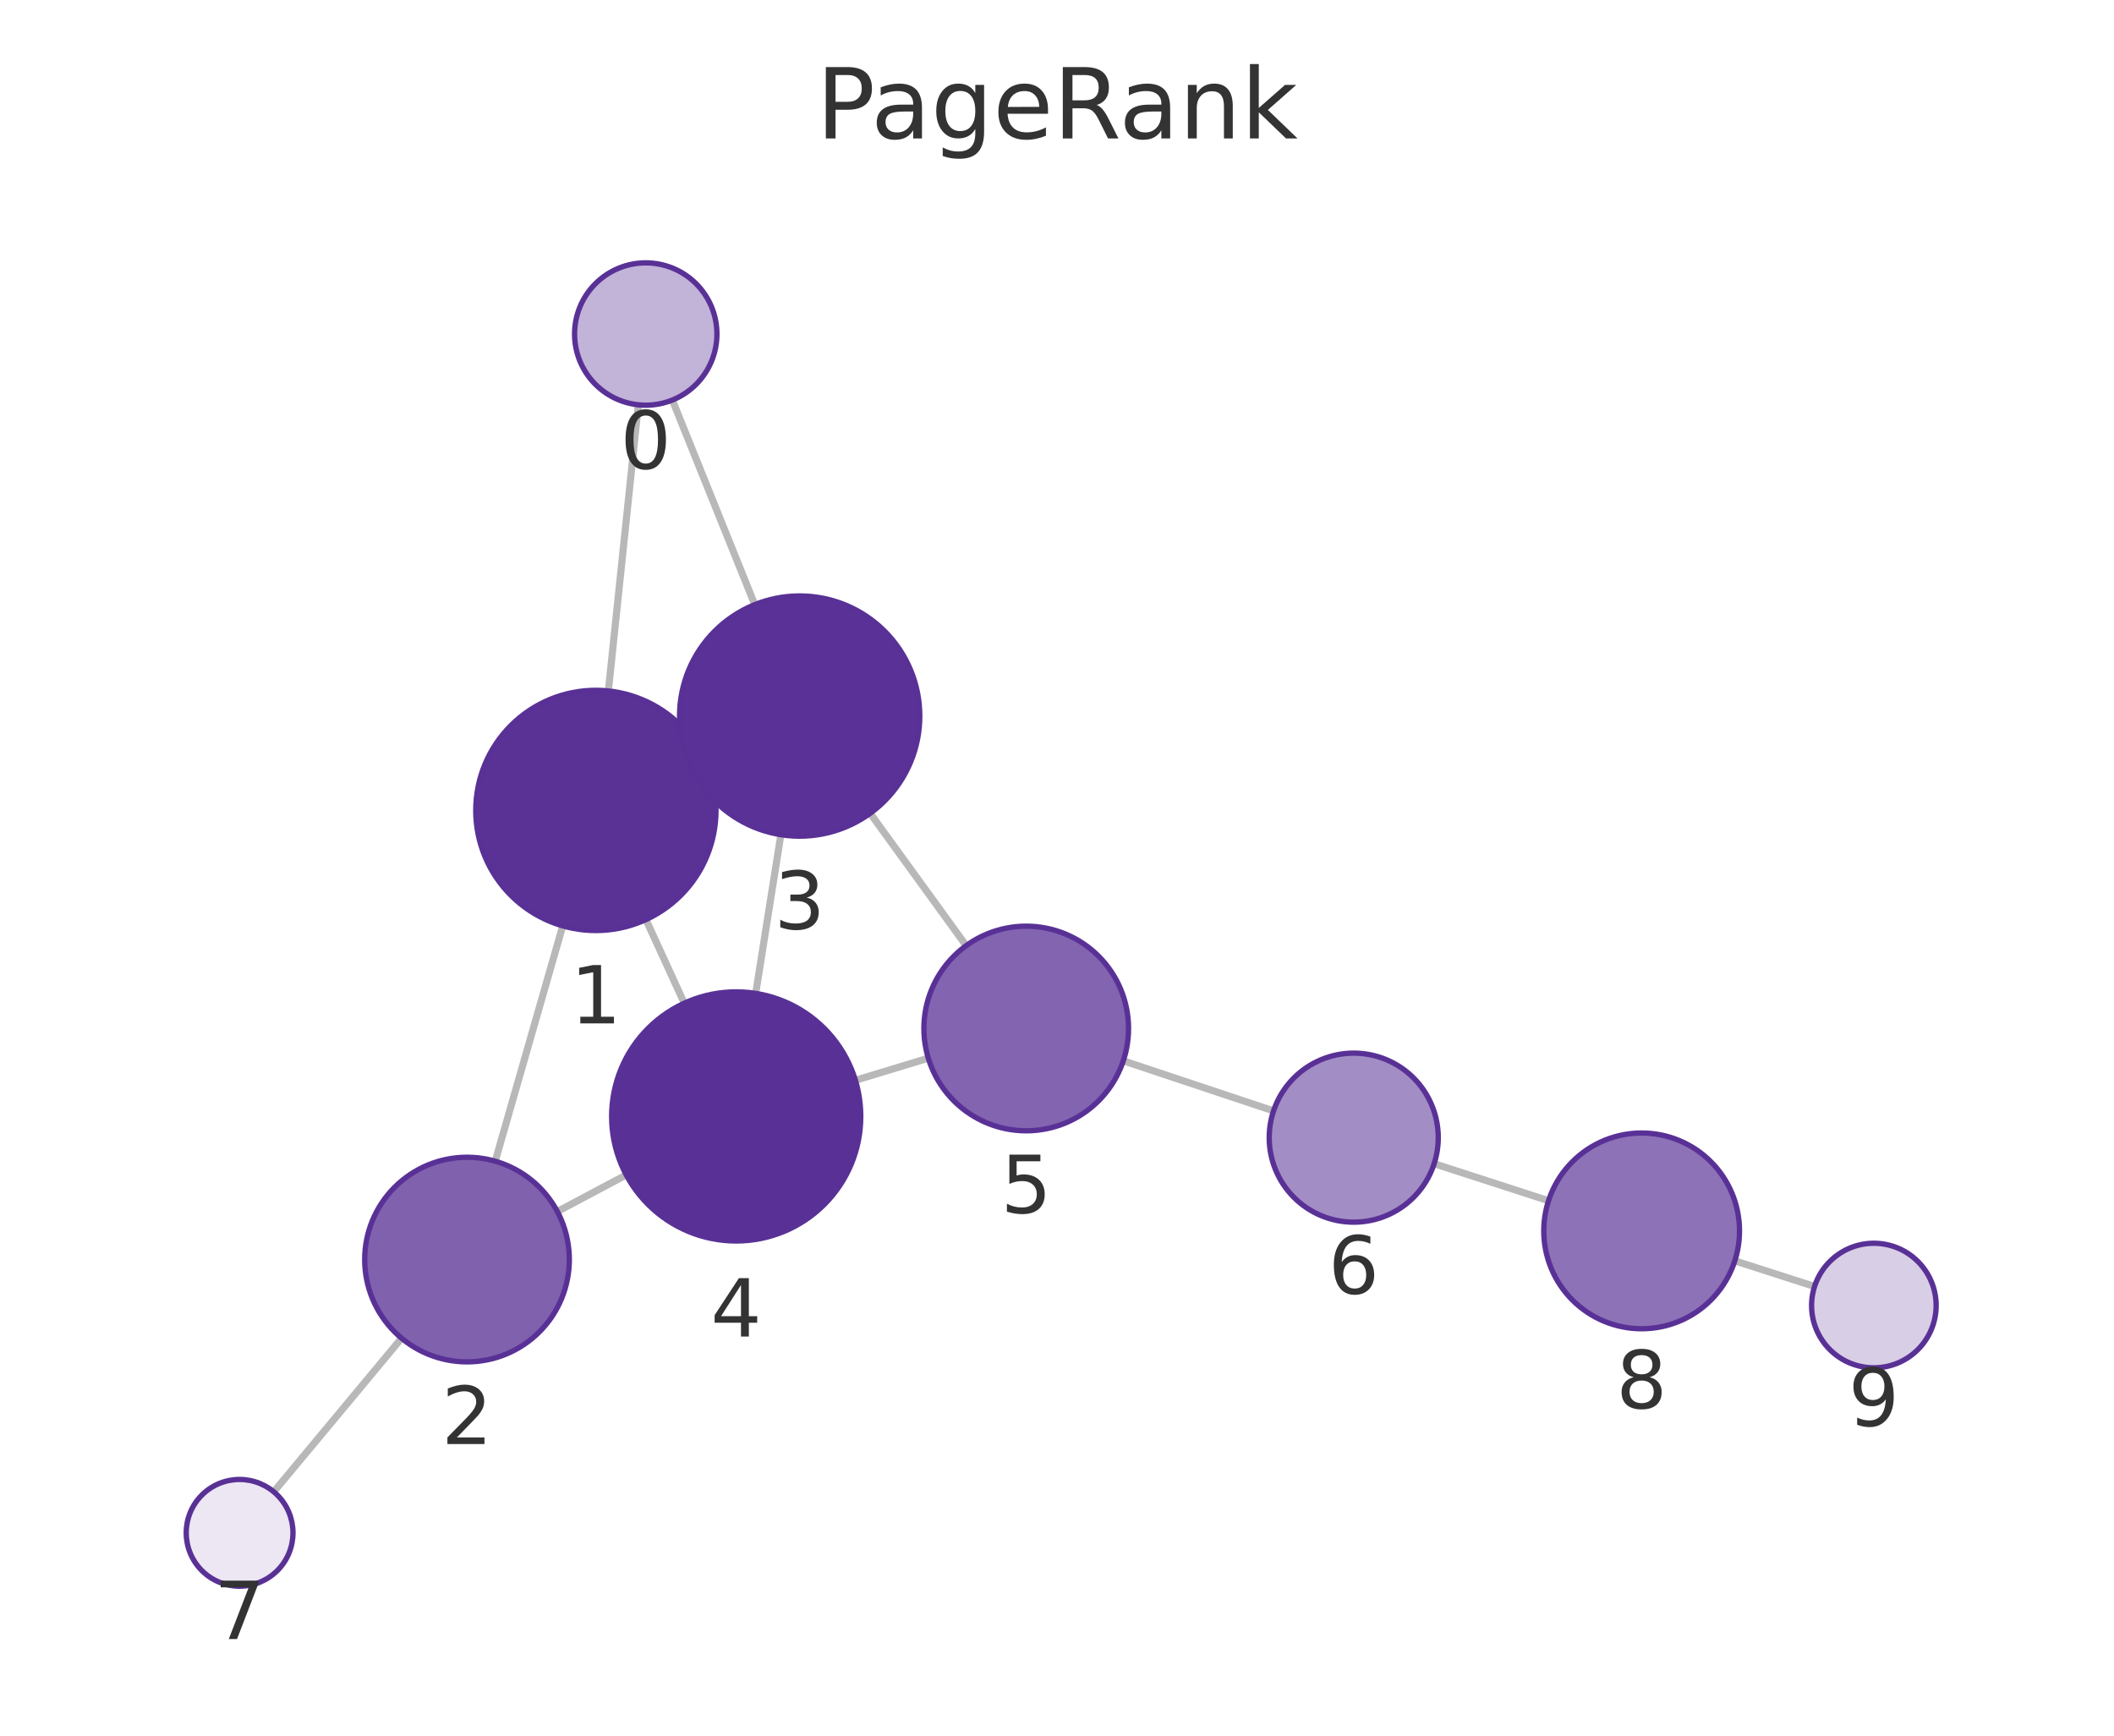
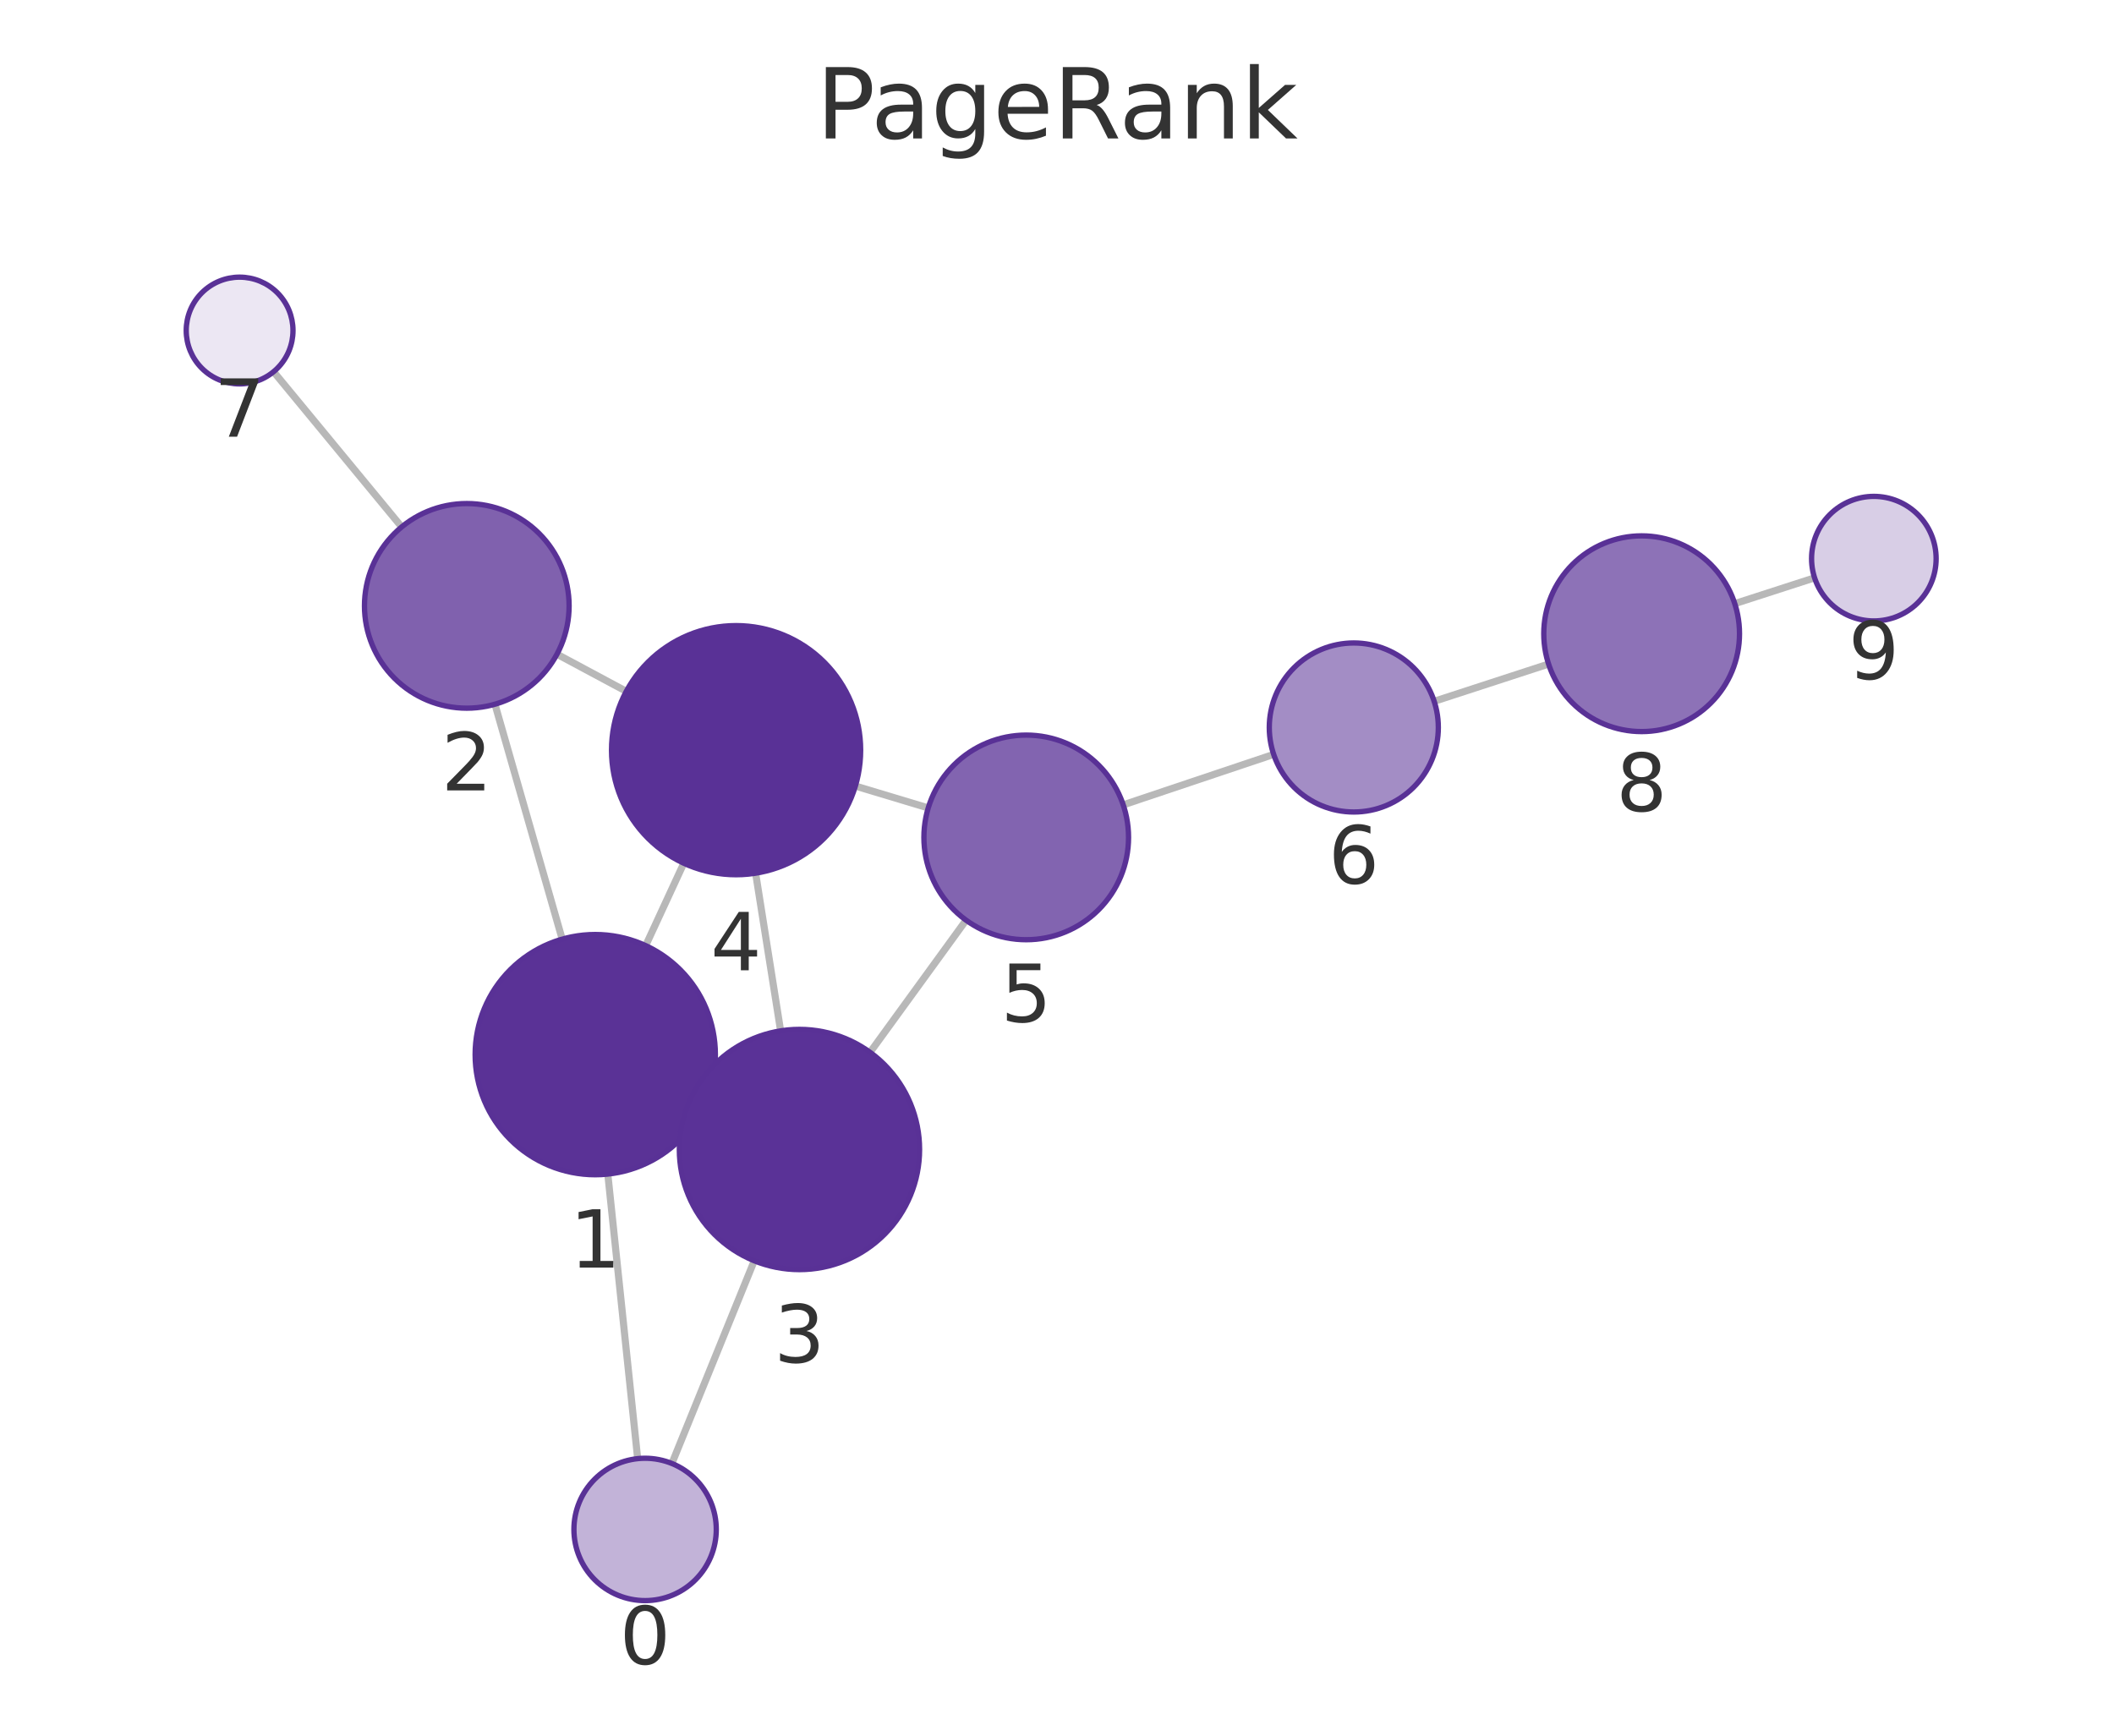
<svg xmlns="http://www.w3.org/2000/svg" xmlns:xlink="http://www.w3.org/1999/xlink" width="237.6pt" height="195.078pt" viewBox="0 0 237.6 195.078" version="1.1">
  <defs>
    <style type="text/css">*{stroke-linejoin: round; stroke-linecap: butt}</style>
  </defs>
  <g id="figure_1">
    <g id="patch_1">
      <path d="M 0 195.078  L 237.6 195.078  L 237.6 0  L 0 0  L 0 195.078  z " style="fill: none" />
    </g>
    <g id="axes_1">
      <g id="patch_2">
        <path d="M 7.2 187.878  L 230.4 187.878  L 230.4 21.558  L 7.2 21.558  L 7.2 187.878  z " style="fill: none" />
      </g>
      <g id="EdgeCollection_1">
-         <path d="M 71.745 45.499  L 68.377 77.66  " clip-path="url(#p86a0228454)" style="fill: #b8b8b8; stroke: #b8b8b8; stroke-width: 0.8" />
-         <path d="M 75.568 44.963  L 84.832 67.959  " clip-path="url(#p86a0228454)" style="fill: #b8b8b8; stroke: #b8b8b8; stroke-width: 0.8" />
-         <path d="M 63.248 104.063  L 55.66 130.514  " clip-path="url(#p86a0228454)" style="fill: #b8b8b8; stroke: #b8b8b8; stroke-width: 0.8" />
-         <path d="M 79.222 85.415  L 77.627 86.153  " clip-path="url(#p86a0228454)" style="fill: #b8b8b8; stroke: #b8b8b8; stroke-width: 0.8" />
-         <path d="M 72.599 103.358  L 76.908 112.754  " clip-path="url(#p86a0228454)" style="fill: #b8b8b8; stroke: #b8b8b8; stroke-width: 0.8" />
-         <path d="M 62.643 136.169  L 70.383 132.053  " clip-path="url(#p86a0228454)" style="fill: #b8b8b8; stroke: #b8b8b8; stroke-width: 0.8" />
-         <path d="M 45.133 150.407  L 30.768 167.67  " clip-path="url(#p86a0228454)" style="fill: #b8b8b8; stroke: #b8b8b8; stroke-width: 0.8" />
-         <path d="M 87.764 93.815  L 84.936 111.652  " clip-path="url(#p86a0228454)" style="fill: #b8b8b8; stroke: #b8b8b8; stroke-width: 0.8" />
-         <path d="M 97.802 91.41  L 108.589 106.287  " clip-path="url(#p86a0228454)" style="fill: #b8b8b8; stroke: #b8b8b8; stroke-width: 0.8" />
-         <path d="M 96.142 121.418  L 104.335 118.934  " clip-path="url(#p86a0228454)" style="fill: #b8b8b8; stroke: #b8b8b8; stroke-width: 0.8" />
-         <path d="M 126.25 119.233  L 143.138 124.862  " clip-path="url(#p86a0228454)" style="fill: #b8b8b8; stroke: #b8b8b8; stroke-width: 0.8" />
-         <path d="M 161.189 130.793  L 174.045 134.956  " clip-path="url(#p86a0228454)" style="fill: #b8b8b8; stroke: #b8b8b8; stroke-width: 0.8" />
-         <path d="M 194.982 141.712  L 203.945 144.593  " clip-path="url(#p86a0228454)" style="fill: #b8b8b8; stroke: #b8b8b8; stroke-width: 0.8" />
+         <path d="M 71.67 163.944  L 68.313 131.961  " clip-path="url(#p626ed42439)" style="fill: #b8b8b8; stroke: #b8b8b8; stroke-width: 0.8" />
+         <path d="M 75.516 164.489  L 84.773 141.704  " clip-path="url(#p626ed42439)" style="fill: #b8b8b8; stroke: #b8b8b8; stroke-width: 0.8" />
+         <path d="M 63.188 105.556  L 55.629 79.152  " clip-path="url(#p626ed42439)" style="fill: #b8b8b8; stroke: #b8b8b8; stroke-width: 0.8" />
+         <path d="M 79.147 124.222  L 77.611 123.509  " clip-path="url(#p626ed42439)" style="fill: #b8b8b8; stroke: #b8b8b8; stroke-width: 0.8" />
+         <path d="M 72.571 106.282  L 76.854 97.022  " clip-path="url(#p626ed42439)" style="fill: #b8b8b8; stroke: #b8b8b8; stroke-width: 0.8" />
+         <path d="M 62.6 73.528  L 70.391 77.703  " clip-path="url(#p626ed42439)" style="fill: #b8b8b8; stroke: #b8b8b8; stroke-width: 0.8" />
+         <path d="M 45.145 59.226  L 30.749 41.778  " clip-path="url(#p626ed42439)" style="fill: #b8b8b8; stroke: #b8b8b8; stroke-width: 0.8" />
+         <path d="M 87.738 115.864  L 84.926 98.142  " clip-path="url(#p626ed42439)" style="fill: #b8b8b8; stroke: #b8b8b8; stroke-width: 0.8" />
+         <path d="M 97.79 118.275  L 108.581 103.423  " clip-path="url(#p626ed42439)" style="fill: #b8b8b8; stroke: #b8b8b8; stroke-width: 0.8" />
+         <path d="M 96.138 88.346  L 104.328 90.809  " clip-path="url(#p626ed42439)" style="fill: #b8b8b8; stroke: #b8b8b8; stroke-width: 0.8" />
+         <path d="M 126.243 90.462  L 143.153 84.788  " clip-path="url(#p626ed42439)" style="fill: #b8b8b8; stroke: #b8b8b8; stroke-width: 0.8" />
+         <path d="M 161.192 78.824  L 174.051 74.635  " clip-path="url(#p626ed42439)" style="fill: #b8b8b8; stroke: #b8b8b8; stroke-width: 0.8" />
+         <path d="M 194.977 67.844  L 203.948 64.944  " clip-path="url(#p626ed42439)" style="fill: #b8b8b8; stroke: #b8b8b8; stroke-width: 0.8" />
      </g>
      <g id="VertexCollection_1">
-         <path d="M 72.578 45.543  C 74.7 45.543 76.735 44.7 78.235 43.2  C 79.735 41.7 80.578 39.665 80.578 37.543  C 80.578 35.421 79.735 33.386 78.235 31.886  C 76.735 30.386 74.7 29.543 72.578 29.543  C 70.457 29.543 68.422 30.386 66.921 31.886  C 65.421 33.386 64.578 35.421 64.578 37.543  C 64.578 39.665 65.421 41.7 66.921 43.2  C 68.422 44.7 70.457 45.543 72.578 45.543  z " clip-path="url(#p86a0228454)" style="fill: #c2b3d8; stroke: #593196; stroke-width: 0.6" />
-         <path d="M 66.971 104.587  C 70.551 104.587 73.985 103.164 76.517 100.633  C 79.049 98.101 80.471 94.667 80.471 91.087  C 80.471 87.506 79.049 84.072 76.517 81.541  C 73.985 79.009 70.551 77.587 66.971 77.587  C 63.391 77.587 59.957 79.009 57.425 81.541  C 54.893 84.072 53.471 87.506 53.471 91.087  C 53.471 94.667 54.893 98.101 57.425 100.633  C 59.957 103.164 63.391 104.587 66.971 104.587  z " clip-path="url(#p86a0228454)" style="fill: #5a3296; stroke: #593196; stroke-width: 0.6" />
-         <path d="M 52.489 153.068  C 55.539 153.068 58.464 151.856 60.621 149.699  C 62.777 147.543 63.989 144.618 63.989 141.568  C 63.989 138.518 62.777 135.593 60.621 133.436  C 58.464 131.279 55.539 130.068 52.489 130.068  C 49.439 130.068 46.514 131.279 44.357 133.436  C 42.201 135.593 40.989 138.518 40.989 141.568  C 40.989 144.618 42.201 147.543 44.357 149.699  C 46.514 151.856 49.439 153.068 52.489 153.068  z " clip-path="url(#p86a0228454)" style="fill: #8061ae; stroke: #593196; stroke-width: 0.6" />
-         <path d="M 89.877 93.981  C 93.457 93.981 96.892 92.559 99.423 90.027  C 101.955 87.495 103.377 84.061 103.377 80.481  C 103.377 76.901 101.955 73.467 99.423 70.935  C 96.892 68.403 93.457 66.981 89.877 66.981  C 86.297 66.981 82.863 68.403 80.331 70.935  C 77.8 73.467 76.377 76.901 76.377 80.481  C 76.377 84.061 77.8 87.495 80.331 90.027  C 82.863 92.559 86.297 93.981 89.877 93.981  z " clip-path="url(#p86a0228454)" style="fill: #5a3297; stroke: #593196; stroke-width: 0.6" />
-         <path d="M 82.744 139.48  C 86.457 139.48 90.018 138.005 92.643 135.379  C 95.269 132.754 96.744 129.193 96.744 125.48  C 96.744 121.767 95.269 118.206 92.643 115.58  C 90.018 112.955 86.457 111.48 82.744 111.48  C 79.031 111.48 75.47 112.955 72.844 115.58  C 70.219 118.206 68.744 121.767 68.744 125.48  C 68.744 129.193 70.219 132.754 72.844 135.379  C 75.47 138.005 79.031 139.48 82.744 139.48  z " clip-path="url(#p86a0228454)" style="fill: #593196; stroke: #593196; stroke-width: 0.6" />
-         <path d="M 115.34 127.097  C 118.39 127.097 121.315 125.885 123.472 123.729  C 125.629 121.572 126.84 118.647 126.84 115.597  C 126.84 112.547 125.629 109.622 123.472 107.465  C 121.315 105.309 118.39 104.097 115.34 104.097  C 112.29 104.097 109.365 105.309 107.209 107.465  C 105.052 109.622 103.84 112.547 103.84 115.597  C 103.84 118.647 105.052 121.572 107.209 123.729  C 109.365 125.885 112.29 127.097 115.34 127.097  z " clip-path="url(#p86a0228454)" style="fill: #8264b0; stroke: #593196; stroke-width: 0.6" />
-         <path d="M 152.151 137.366  C 154.67 137.366 157.087 136.365 158.869 134.583  C 160.65 132.802 161.651 130.385 161.651 127.866  C 161.651 125.346 160.65 122.93 158.869 121.148  C 157.087 119.367 154.67 118.366 152.151 118.366  C 149.632 118.366 147.215 119.367 145.433 121.148  C 143.652 122.93 142.651 125.346 142.651 127.866  C 142.651 130.385 143.652 132.802 145.433 134.583  C 147.215 136.365 149.632 137.366 152.151 137.366  z " clip-path="url(#p86a0228454)" style="fill: #a38dc5; stroke: #593196; stroke-width: 0.6" />
-         <path d="M 26.93 178.282  C 28.521 178.282 30.048 177.649 31.173 176.524  C 32.298 175.399 32.93 173.873 32.93 172.282  C 32.93 170.69 32.298 169.164 31.173 168.039  C 30.048 166.914 28.521 166.282 26.93 166.282  C 25.339 166.282 23.813 166.914 22.687 168.039  C 21.562 169.164 20.93 170.69 20.93 172.282  C 20.93 173.873 21.562 175.399 22.687 176.524  C 23.813 177.649 25.339 178.282 26.93 178.282  z " clip-path="url(#p86a0228454)" style="fill: #ece7f3; stroke: #593196; stroke-width: 0.6" />
-         <path d="M 184.51 149.345  C 187.427 149.345 190.225 148.186 192.288 146.124  C 194.351 144.061 195.51 141.263 195.51 138.345  C 195.51 135.428 194.351 132.63 192.288 130.567  C 190.225 128.504 187.427 127.345 184.51 127.345  C 181.593 127.345 178.795 128.504 176.732 130.567  C 174.669 132.63 173.51 135.428 173.51 138.345  C 173.51 141.263 174.669 144.061 176.732 146.124  C 178.795 148.186 181.593 149.345 184.51 149.345  z " clip-path="url(#p86a0228454)" style="fill: #8d72b7; stroke: #593196; stroke-width: 0.6" />
-         <path d="M 210.61 153.735  C 212.466 153.735 214.247 152.997 215.559 151.685  C 216.872 150.372 217.61 148.591 217.61 146.735  C 217.61 144.878 216.872 143.098 215.559 141.785  C 214.247 140.472 212.466 139.735 210.61 139.735  C 208.753 139.735 206.973 140.472 205.66 141.785  C 204.347 143.098 203.61 144.878 203.61 146.735  C 203.61 148.591 204.347 150.372 205.66 151.685  C 206.973 152.997 208.753 153.735 210.61 153.735  z " clip-path="url(#p86a0228454)" style="fill: #d8cee6; stroke: #593196; stroke-width: 0.6" />
+         <path d="M 72.505 179.9  C 74.627 179.9 76.662 179.058 78.162 177.557  C 79.662 176.057 80.505 174.022 80.505 171.9  C 80.505 169.779 79.662 167.744 78.162 166.244  C 76.662 164.743 74.627 163.9 72.505 163.9  C 70.384 163.9 68.349 164.743 66.848 166.244  C 65.348 167.744 64.505 169.779 64.505 171.9  C 64.505 174.022 65.348 176.057 66.848 177.557  C 68.349 179.058 70.384 179.9 72.505 179.9  z " clip-path="url(#p626ed42439)" style="fill: #c2b3d8; stroke: #593196; stroke-width: 0.6" />
+         <path d="M 66.903 132.035  C 70.483 132.035 73.918 130.612 76.449 128.08  C 78.981 125.549 80.403 122.115 80.403 118.534  C 80.403 114.954 78.981 111.52 76.449 108.989  C 73.918 106.457 70.483 105.034 66.903 105.034  C 63.323 105.034 59.889 106.457 57.357 108.989  C 54.826 111.52 53.403 114.954 53.403 118.534  C 53.403 122.115 54.826 125.549 57.357 128.08  C 59.889 130.612 63.323 132.035 66.903 132.035  z " clip-path="url(#p626ed42439)" style="fill: #5a3296; stroke: #593196; stroke-width: 0.6" />
+         <path d="M 52.464 79.596  C 55.514 79.596 58.439 78.384 60.596 76.228  C 62.752 74.071 63.964 71.146 63.964 68.096  C 63.964 65.046 62.752 62.121 60.596 59.964  C 58.439 57.808 55.514 56.596 52.464 56.596  C 49.414 56.596 46.489 57.808 44.332 59.964  C 42.176 62.121 40.964 65.046 40.964 68.096  C 40.964 71.146 42.176 74.071 44.332 76.228  C 46.489 78.384 49.414 79.596 52.464 79.596  z " clip-path="url(#p626ed42439)" style="fill: #8061ae; stroke: #593196; stroke-width: 0.6" />
+         <path d="M 89.854 142.697  C 93.435 142.697 96.869 141.274 99.4 138.743  C 101.932 136.211 103.354 132.777 103.354 129.197  C 103.354 125.616 101.932 122.182 99.4 119.651  C 96.869 117.119 93.435 115.697 89.854 115.697  C 86.274 115.697 82.84 117.119 80.308 119.651  C 77.777 122.182 76.354 125.616 76.354 129.197  C 76.354 132.777 77.777 136.211 80.308 138.743  C 82.84 141.274 86.274 142.697 89.854 142.697  z " clip-path="url(#p626ed42439)" style="fill: #5a3297; stroke: #593196; stroke-width: 0.6" />
+         <path d="M 82.731 98.315  C 86.444 98.315 90.005 96.84 92.631 94.215  C 95.256 91.59 96.731 88.028 96.731 84.315  C 96.731 80.603 95.256 77.041 92.631 74.416  C 90.005 71.791 86.444 70.315 82.731 70.315  C 79.018 70.315 75.457 71.791 72.832 74.416  C 70.206 77.041 68.731 80.603 68.731 84.315  C 68.731 88.028 70.206 91.59 72.832 94.215  C 75.457 96.84 79.018 98.315 82.731 98.315  z " clip-path="url(#p626ed42439)" style="fill: #593196; stroke: #593196; stroke-width: 0.6" />
+         <path d="M 115.341 105.62  C 118.391 105.62 121.316 104.408 123.472 102.252  C 125.629 100.095 126.841 97.17 126.841 94.12  C 126.841 91.07 125.629 88.145 123.472 85.988  C 121.316 83.832 118.391 82.62 115.341 82.62  C 112.291 82.62 109.366 83.832 107.209 85.988  C 105.052 88.145 103.841 91.07 103.841 94.12  C 103.841 97.17 105.052 100.095 107.209 102.252  C 109.366 104.408 112.291 105.62 115.341 105.62  z " clip-path="url(#p626ed42439)" style="fill: #8264b0; stroke: #593196; stroke-width: 0.6" />
+         <path d="M 152.159 91.266  C 154.679 91.266 157.095 90.265 158.877 88.484  C 160.658 86.702 161.659 84.286 161.659 81.766  C 161.659 79.247 160.658 76.83 158.877 75.049  C 157.095 73.267 154.679 72.266 152.159 72.266  C 149.64 72.266 147.223 73.267 145.442 75.049  C 143.66 76.83 142.659 79.247 142.659 81.766  C 142.659 84.286 143.66 86.702 145.442 88.484  C 147.223 90.265 149.64 91.266 152.159 91.266  z " clip-path="url(#p626ed42439)" style="fill: #a38dc5; stroke: #593196; stroke-width: 0.6" />
+         <path d="M 26.931 43.15  C 28.522 43.15 30.048 42.518 31.174 41.392  C 32.299 40.267 32.931 38.741 32.931 37.15  C 32.931 35.559 32.299 34.032 31.174 32.907  C 30.048 31.782 28.522 31.15 26.931 31.15  C 25.34 31.15 23.813 31.782 22.688 32.907  C 21.563 34.032 20.931 35.559 20.931 37.15  C 20.931 38.741 21.563 40.267 22.688 41.392  C 23.813 42.518 25.34 43.15 26.931 43.15  z " clip-path="url(#p626ed42439)" style="fill: #ece7f3; stroke: #593196; stroke-width: 0.6" />
+         <path d="M 184.51 82.227  C 187.427 82.227 190.226 81.068 192.288 79.005  C 194.351 76.943 195.51 74.145 195.51 71.227  C 195.51 68.31 194.351 65.512 192.288 63.449  C 190.226 61.386 187.427 60.227 184.51 60.227  C 181.593 60.227 178.795 61.386 176.732 63.449  C 174.669 65.512 173.51 68.31 173.51 71.227  C 173.51 74.145 174.669 76.943 176.732 79.005  C 178.795 81.068 181.593 82.227 184.51 82.227  z " clip-path="url(#p626ed42439)" style="fill: #8d72b7; stroke: #593196; stroke-width: 0.6" />
+         <path d="M 210.609 69.79  C 212.465 69.79 214.246 69.053 215.558 67.74  C 216.871 66.427 217.609 64.647 217.609 62.79  C 217.609 60.934 216.871 59.153 215.558 57.841  C 214.246 56.528 212.465 55.79 210.609 55.79  C 208.752 55.79 206.972 56.528 205.659 57.841  C 204.346 59.153 203.609 60.934 203.609 62.79  C 203.609 64.647 204.346 66.427 205.659 67.74  C 206.972 69.053 208.752 69.79 210.609 69.79  z " clip-path="url(#p626ed42439)" style="fill: #d8cee6; stroke: #593196; stroke-width: 0.6" />
      </g>
      <g id="text_1">
-         <g clip-path="url(#p86a0228454)">
-           <g style="fill: #333333" transform="translate(69.71505 52.68084) scale(0.09 -0.09)">
+         <g clip-path="url(#p626ed42439)">
+           <g style="fill: #333333" transform="translate(69.64217 187.0383) scale(0.09 -0.09)">
            <defs>
              <path id="DejaVuSans-13" d="M 2034 4250  Q 1547 4250 1301 3770  Q 1056 3291 1056 2328  Q 1056 1369 1301 889  Q 1547 409 2034 409  Q 2525 409 2770 889  Q 3016 1369 3016 2328  Q 3016 3291 2770 3770  Q 2525 4250 2034 4250  z M 2034 4750  Q 2819 4750 3233 4129  Q 3647 3509 3647 2328  Q 3647 1150 3233 529  Q 2819 -91 2034 -91  Q 1250 -91 836 529  Q 422 1150 422 2328  Q 422 3509 836 4129  Q 1250 4750 2034 4750  z " transform="scale(0.015625)" />
            </defs>
            <use xlink:href="#DejaVuSans-13" />
          </g>
        </g>
      </g>
      <g id="text_2">
-         <g clip-path="url(#p86a0228454)">
-           <g style="fill: #333333" transform="translate(64.10783 115.0246) scale(0.09 -0.09)">
+         <g clip-path="url(#p626ed42439)">
+           <g style="fill: #333333" transform="translate(64.0401 142.4724) scale(0.09 -0.09)">
            <defs>
              <path id="DejaVuSans-14" d="M 794 531  L 1825 531  L 1825 4091  L 703 3866  L 703 4441  L 1819 4666  L 2450 4666  L 2450 531  L 3481 531  L 3481 0  L 794 0  L 794 531  z " transform="scale(0.015625)" />
            </defs>
            <use xlink:href="#DejaVuSans-14" />
          </g>
        </g>
      </g>
      <g id="text_3">
-         <g clip-path="url(#p86a0228454)">
-           <g style="fill: #333333" transform="translate(49.6258 162.3057) scale(0.09 -0.09)">
+         <g clip-path="url(#p626ed42439)">
+           <g style="fill: #333333" transform="translate(49.6007 88.83407) scale(0.09 -0.09)">
            <defs>
              <path id="DejaVuSans-15" d="M 1228 531  L 3431 531  L 3431 0  L 469 0  L 469 531  Q 828 903 1448 1529  Q 2069 2156 2228 2338  Q 2531 2678 2651 2914  Q 2772 3150 2772 3378  Q 2772 3750 2511 3984  Q 2250 4219 1831 4219  Q 1534 4219 1204 4116  Q 875 4013 500 3803  L 500 4441  Q 881 4594 1212 4672  Q 1544 4750 1819 4750  Q 2544 4750 2975 4387  Q 3406 4025 3406 3419  Q 3406 3131 3298 2873  Q 3191 2616 2906 2266  Q 2828 2175 2409 1742  Q 1991 1309 1228 531  z " transform="scale(0.015625)" />
            </defs>
            <use xlink:href="#DejaVuSans-15" />
          </g>
        </g>
      </g>
      <g id="text_4">
-         <g clip-path="url(#p86a0228454)">
-           <g style="fill: #333333" transform="translate(87.01407 104.4189) scale(0.09 -0.09)">
+         <g clip-path="url(#p626ed42439)">
+           <g style="fill: #333333" transform="translate(86.99121 153.1346) scale(0.09 -0.09)">
            <defs>
              <path id="DejaVuSans-16" d="M 2597 2516  Q 3050 2419 3304 2112  Q 3559 1806 3559 1356  Q 3559 666 3084 287  Q 2609 -91 1734 -91  Q 1441 -91 1130 -33  Q 819 25 488 141  L 488 750  Q 750 597 1062 519  Q 1375 441 1716 441  Q 2309 441 2620 675  Q 2931 909 2931 1356  Q 2931 1769 2642 2001  Q 2353 2234 1838 2234  L 1294 2234  L 1294 2753  L 1863 2753  Q 2328 2753 2575 2939  Q 2822 3125 2822 3475  Q 2822 3834 2567 4026  Q 2313 4219 1838 4219  Q 1578 4219 1281 4162  Q 984 4106 628 3988  L 628 4550  Q 988 4650 1302 4700  Q 1616 4750 1894 4750  Q 2613 4750 3031 4423  Q 3450 4097 3450 3541  Q 3450 3153 3228 2886  Q 3006 2619 2597 2516  z " transform="scale(0.015625)" />
            </defs>
            <use xlink:href="#DejaVuSans-16" />
          </g>
        </g>
      </g>
      <g id="text_5">
-         <g clip-path="url(#p86a0228454)">
-           <g style="fill: #333333" transform="translate(79.88071 150.2176) scale(0.09 -0.09)">
+         <g clip-path="url(#p626ed42439)">
+           <g style="fill: #333333" transform="translate(79.86806 109.0533) scale(0.09 -0.09)">
            <defs>
              <path id="DejaVuSans-17" d="M 2419 4116  L 825 1625  L 2419 1625  L 2419 4116  z M 2253 4666  L 3047 4666  L 3047 1625  L 3713 1625  L 3713 1100  L 3047 1100  L 3047 0  L 2419 0  L 2419 1100  L 313 1100  L 313 1709  L 2253 4666  z " transform="scale(0.015625)" />
            </defs>
            <use xlink:href="#DejaVuSans-17" />
          </g>
        </g>
      </g>
      <g id="text_6">
-         <g clip-path="url(#p86a0228454)">
-           <g style="fill: #333333" transform="translate(112.4771 136.335) scale(0.09 -0.09)">
+         <g clip-path="url(#p626ed42439)">
+           <g style="fill: #333333" transform="translate(112.4776 114.8578) scale(0.09 -0.09)">
            <defs>
              <path id="DejaVuSans-18" d="M 691 4666  L 3169 4666  L 3169 4134  L 1269 4134  L 1269 2991  Q 1406 3038 1543 3061  Q 1681 3084 1819 3084  Q 2600 3084 3056 2656  Q 3513 2228 3513 1497  Q 3513 744 3044 326  Q 2575 -91 1722 -91  Q 1428 -91 1123 -41  Q 819 9 494 109  L 494 744  Q 775 591 1075 516  Q 1375 441 1709 441  Q 2250 441 2565 725  Q 2881 1009 2881 1497  Q 2881 1984 2565 2268  Q 2250 2553 1709 2553  Q 1456 2553 1204 2497  Q 953 2441 691 2322  L 691 4666  z " transform="scale(0.015625)" />
            </defs>
            <use xlink:href="#DejaVuSans-18" />
          </g>
        </g>
      </g>
      <g id="text_7">
-         <g clip-path="url(#p86a0228454)">
-           <g style="fill: #333333" transform="translate(149.2879 145.4038) scale(0.09 -0.09)">
+         <g clip-path="url(#p626ed42439)">
+           <g style="fill: #333333" transform="translate(149.2961 99.30401) scale(0.09 -0.09)">
            <defs>
              <path id="DejaVuSans-19" d="M 2113 2584  Q 1688 2584 1439 2293  Q 1191 2003 1191 1497  Q 1191 994 1439 701  Q 1688 409 2113 409  Q 2538 409 2786 701  Q 3034 994 3034 1497  Q 3034 2003 2786 2293  Q 2538 2584 2113 2584  z M 3366 4563  L 3366 3988  Q 3128 4100 2886 4159  Q 2644 4219 2406 4219  Q 1781 4219 1451 3797  Q 1122 3375 1075 2522  Q 1259 2794 1537 2939  Q 1816 3084 2150 3084  Q 2853 3084 3261 2657  Q 3669 2231 3669 1497  Q 3669 778 3244 343  Q 2819 -91 2113 -91  Q 1303 -91 875 529  Q 447 1150 447 2328  Q 447 3434 972 4092  Q 1497 4750 2381 4750  Q 2619 4750 2861 4703  Q 3103 4656 3366 4563  z " transform="scale(0.015625)" />
            </defs>
            <use xlink:href="#DejaVuSans-19" />
          </g>
        </g>
      </g>
      <g id="text_8">
-         <g clip-path="url(#p86a0228454)">
-           <g style="fill: #333333" transform="translate(24.06699 184.2195) scale(0.09 -0.09)">
+         <g clip-path="url(#p626ed42439)">
+           <g style="fill: #333333" transform="translate(24.06778 49.08772) scale(0.09 -0.09)">
            <defs>
              <path id="DejaVuSans-1a" d="M 525 4666  L 3525 4666  L 3525 4397  L 1831 0  L 1172 0  L 2766 4134  L 525 4134  L 525 4666  z " transform="scale(0.015625)" />
            </defs>
            <use xlink:href="#DejaVuSans-1a" />
          </g>
        </g>
      </g>
      <g id="text_9">
-         <g clip-path="url(#p86a0228454)">
-           <g style="fill: #333333" transform="translate(181.647 158.2833) scale(0.09 -0.09)">
+         <g clip-path="url(#p626ed42439)">
+           <g style="fill: #333333" transform="translate(181.647 91.16521) scale(0.09 -0.09)">
            <defs>
              <path id="DejaVuSans-1b" d="M 2034 2216  Q 1584 2216 1326 1975  Q 1069 1734 1069 1313  Q 1069 891 1326 650  Q 1584 409 2034 409  Q 2484 409 2743 651  Q 3003 894 3003 1313  Q 3003 1734 2745 1975  Q 2488 2216 2034 2216  z M 1403 2484  Q 997 2584 770 2862  Q 544 3141 544 3541  Q 544 4100 942 4425  Q 1341 4750 2034 4750  Q 2731 4750 3128 4425  Q 3525 4100 3525 3541  Q 3525 3141 3298 2862  Q 3072 2584 2669 2484  Q 3125 2378 3379 2068  Q 3634 1759 3634 1313  Q 3634 634 3220 271  Q 2806 -91 2034 -91  Q 1263 -91 848 271  Q 434 634 434 1313  Q 434 1759 690 2068  Q 947 2378 1403 2484  z M 1172 3481  Q 1172 3119 1398 2916  Q 1625 2713 2034 2713  Q 2441 2713 2670 2916  Q 2900 3119 2900 3481  Q 2900 3844 2670 4047  Q 2441 4250 2034 4250  Q 1625 4250 1398 4047  Q 1172 3844 1172 3481  z " transform="scale(0.015625)" />
            </defs>
            <use xlink:href="#DejaVuSans-1b" />
          </g>
        </g>
      </g>
      <g id="text_10">
-         <g clip-path="url(#p86a0228454)">
-           <g style="fill: #333333" transform="translate(207.7465 160.2727) scale(0.09 -0.09)">
+         <g clip-path="url(#p626ed42439)">
+           <g style="fill: #333333" transform="translate(207.7456 76.32825) scale(0.09 -0.09)">
            <defs>
              <path id="DejaVuSans-1c" d="M 703 97  L 703 672  Q 941 559 1184 500  Q 1428 441 1663 441  Q 2288 441 2617 861  Q 2947 1281 2994 2138  Q 2813 1869 2534 1725  Q 2256 1581 1919 1581  Q 1219 1581 811 2004  Q 403 2428 403 3163  Q 403 3881 828 4315  Q 1253 4750 1959 4750  Q 2769 4750 3195 4129  Q 3622 3509 3622 2328  Q 3622 1225 3098 567  Q 2575 -91 1691 -91  Q 1453 -91 1209 -44  Q 966 3 703 97  z M 1959 2075  Q 2384 2075 2632 2365  Q 2881 2656 2881 3163  Q 2881 3666 2632 3958  Q 2384 4250 1959 4250  Q 1534 4250 1286 3958  Q 1038 3666 1038 3163  Q 1038 2656 1286 2365  Q 1534 2075 1959 2075  z " transform="scale(0.015625)" />
            </defs>
            <use xlink:href="#DejaVuSans-1c" />
          </g>
        </g>
      </g>
      <g id="matplotlib.axis_1" />
      <g id="matplotlib.axis_2" />
      <g id="text_11">
        <g style="fill: #333333" transform="translate(91.74258 15.55828) scale(0.11 -0.11)">
          <defs>
            <path id="DejaVuSans-33" d="M 1259 4147  L 1259 2394  L 2053 2394  Q 2494 2394 2734 2622  Q 2975 2850 2975 3272  Q 2975 3691 2734 3919  Q 2494 4147 2053 4147  L 1259 4147  z M 628 4666  L 2053 4666  Q 2838 4666 3239 4311  Q 3641 3956 3641 3272  Q 3641 2581 3239 2228  Q 2838 1875 2053 1875  L 1259 1875  L 1259 0  L 628 0  L 628 4666  z " transform="scale(0.015625)" />
            <path id="DejaVuSans-44" d="M 2194 1759  Q 1497 1759 1228 1600  Q 959 1441 959 1056  Q 959 750 1161 570  Q 1363 391 1709 391  Q 2188 391 2477 730  Q 2766 1069 2766 1631  L 2766 1759  L 2194 1759  z M 3341 1997  L 3341 0  L 2766 0  L 2766 531  Q 2569 213 2275 61  Q 1981 -91 1556 -91  Q 1019 -91 701 211  Q 384 513 384 1019  Q 384 1609 779 1909  Q 1175 2209 1959 2209  L 2766 2209  L 2766 2266  Q 2766 2663 2505 2880  Q 2244 3097 1772 3097  Q 1472 3097 1187 3025  Q 903 2953 641 2809  L 641 3341  Q 956 3463 1253 3523  Q 1550 3584 1831 3584  Q 2591 3584 2966 3190  Q 3341 2797 3341 1997  z " transform="scale(0.015625)" />
            <path id="DejaVuSans-4a" d="M 2906 1791  Q 2906 2416 2648 2759  Q 2391 3103 1925 3103  Q 1463 3103 1205 2759  Q 947 2416 947 1791  Q 947 1169 1205 825  Q 1463 481 1925 481  Q 2391 481 2648 825  Q 2906 1169 2906 1791  z M 3481 434  Q 3481 -459 3084 -895  Q 2688 -1331 1869 -1331  Q 1566 -1331 1297 -1286  Q 1028 -1241 775 -1147  L 775 -588  Q 1028 -725 1275 -790  Q 1522 -856 1778 -856  Q 2344 -856 2625 -561  Q 2906 -266 2906 331  L 2906 616  Q 2728 306 2450 153  Q 2172 0 1784 0  Q 1141 0 747 490  Q 353 981 353 1791  Q 353 2603 747 3093  Q 1141 3584 1784 3584  Q 2172 3584 2450 3431  Q 2728 3278 2906 2969  L 2906 3500  L 3481 3500  L 3481 434  z " transform="scale(0.015625)" />
            <path id="DejaVuSans-48" d="M 3597 1894  L 3597 1613  L 953 1613  Q 991 1019 1311 708  Q 1631 397 2203 397  Q 2534 397 2845 478  Q 3156 559 3463 722  L 3463 178  Q 3153 47 2828 -22  Q 2503 -91 2169 -91  Q 1331 -91 842 396  Q 353 884 353 1716  Q 353 2575 817 3079  Q 1281 3584 2069 3584  Q 2775 3584 3186 3129  Q 3597 2675 3597 1894  z M 3022 2063  Q 3016 2534 2758 2815  Q 2500 3097 2075 3097  Q 1594 3097 1305 2825  Q 1016 2553 972 2059  L 3022 2063  z " transform="scale(0.015625)" />
            <path id="DejaVuSans-35" d="M 2841 2188  Q 3044 2119 3236 1894  Q 3428 1669 3622 1275  L 4263 0  L 3584 0  L 2988 1197  Q 2756 1666 2539 1819  Q 2322 1972 1947 1972  L 1259 1972  L 1259 0  L 628 0  L 628 4666  L 2053 4666  Q 2853 4666 3247 4331  Q 3641 3997 3641 3322  Q 3641 2881 3436 2590  Q 3231 2300 2841 2188  z M 1259 4147  L 1259 2491  L 2053 2491  Q 2509 2491 2742 2702  Q 2975 2913 2975 3322  Q 2975 3731 2742 3939  Q 2509 4147 2053 4147  L 1259 4147  z " transform="scale(0.015625)" />
            <path id="DejaVuSans-51" d="M 3513 2113  L 3513 0  L 2938 0  L 2938 2094  Q 2938 2591 2744 2837  Q 2550 3084 2163 3084  Q 1697 3084 1428 2787  Q 1159 2491 1159 1978  L 1159 0  L 581 0  L 581 3500  L 1159 3500  L 1159 2956  Q 1366 3272 1645 3428  Q 1925 3584 2291 3584  Q 2894 3584 3203 3211  Q 3513 2838 3513 2113  z " transform="scale(0.015625)" />
            <path id="DejaVuSans-4e" d="M 581 4863  L 1159 4863  L 1159 1991  L 2875 3500  L 3609 3500  L 1753 1863  L 3688 0  L 2938 0  L 1159 1709  L 1159 0  L 581 0  L 581 4863  z " transform="scale(0.015625)" />
          </defs>
          <use xlink:href="#DejaVuSans-33" />
          <use xlink:href="#DejaVuSans-44" transform="translate(55.8125 0)" />
          <use xlink:href="#DejaVuSans-4a" transform="translate(117.0938 0)" />
          <use xlink:href="#DejaVuSans-48" transform="translate(180.5781 0)" />
          <use xlink:href="#DejaVuSans-35" transform="translate(242.1094 0)" />
          <use xlink:href="#DejaVuSans-44" transform="translate(309.3906 0)" />
          <use xlink:href="#DejaVuSans-51" transform="translate(370.6719 0)" />
          <use xlink:href="#DejaVuSans-4e" transform="translate(434.0469 0)" />
        </g>
      </g>
    </g>
  </g>
  <defs>
-     <clipPath id="p86a0228454">
+     <clipPath id="p626ed42439">
      <rect x="7.2" y="21.558" width="223.2" height="166.32" />
    </clipPath>
  </defs>
</svg>
